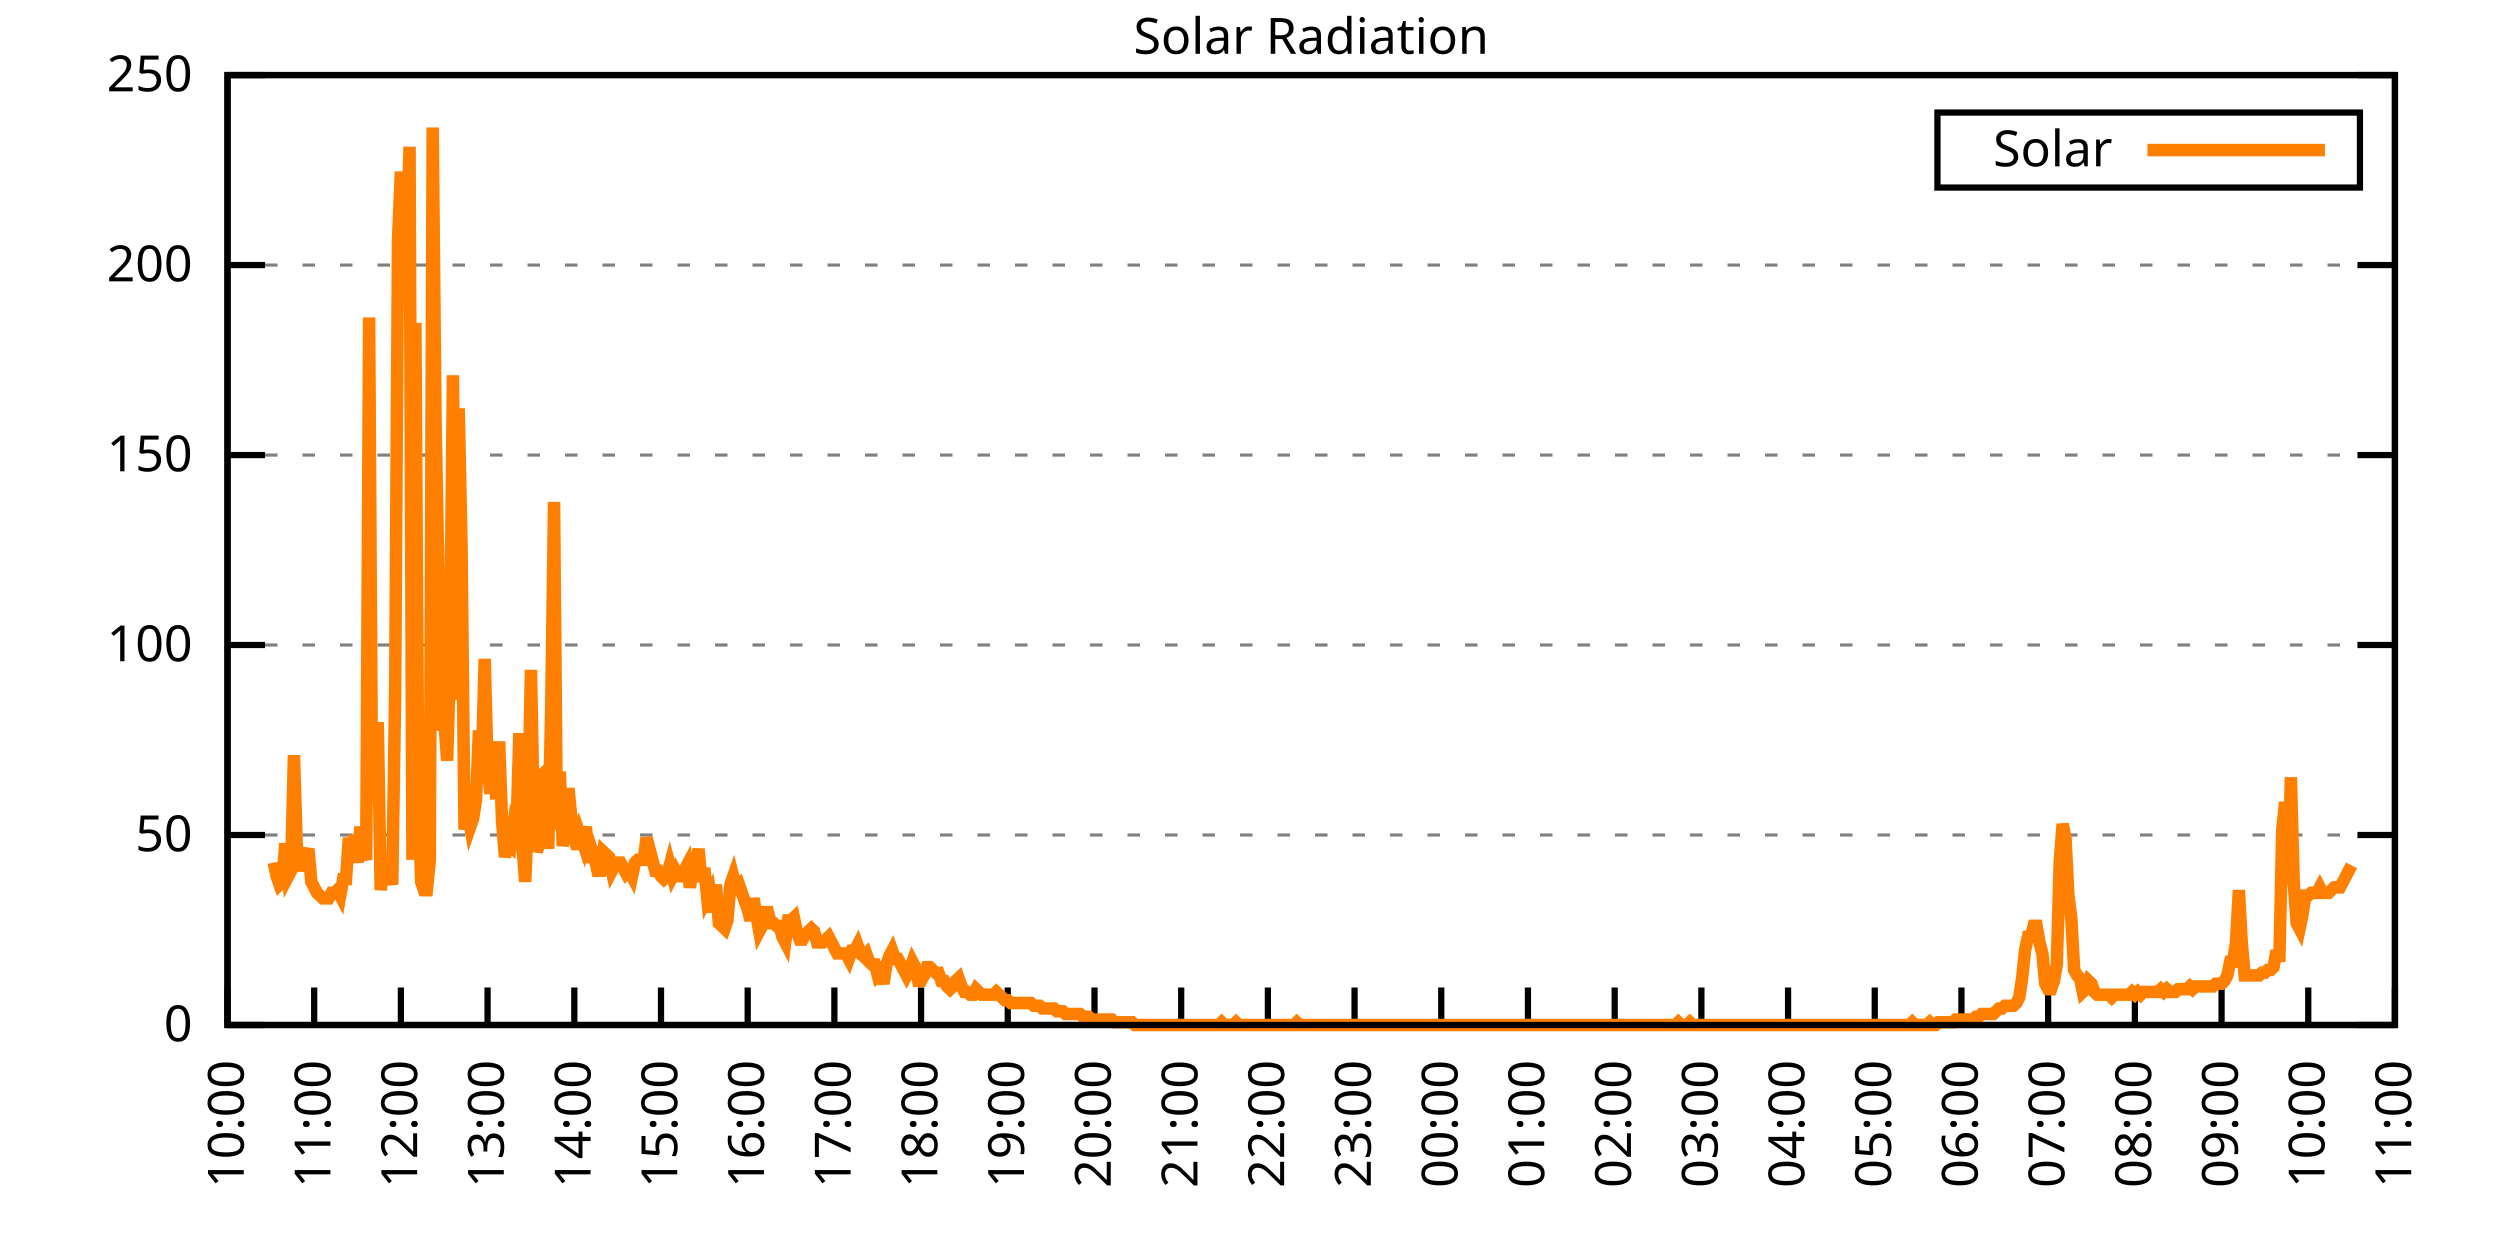
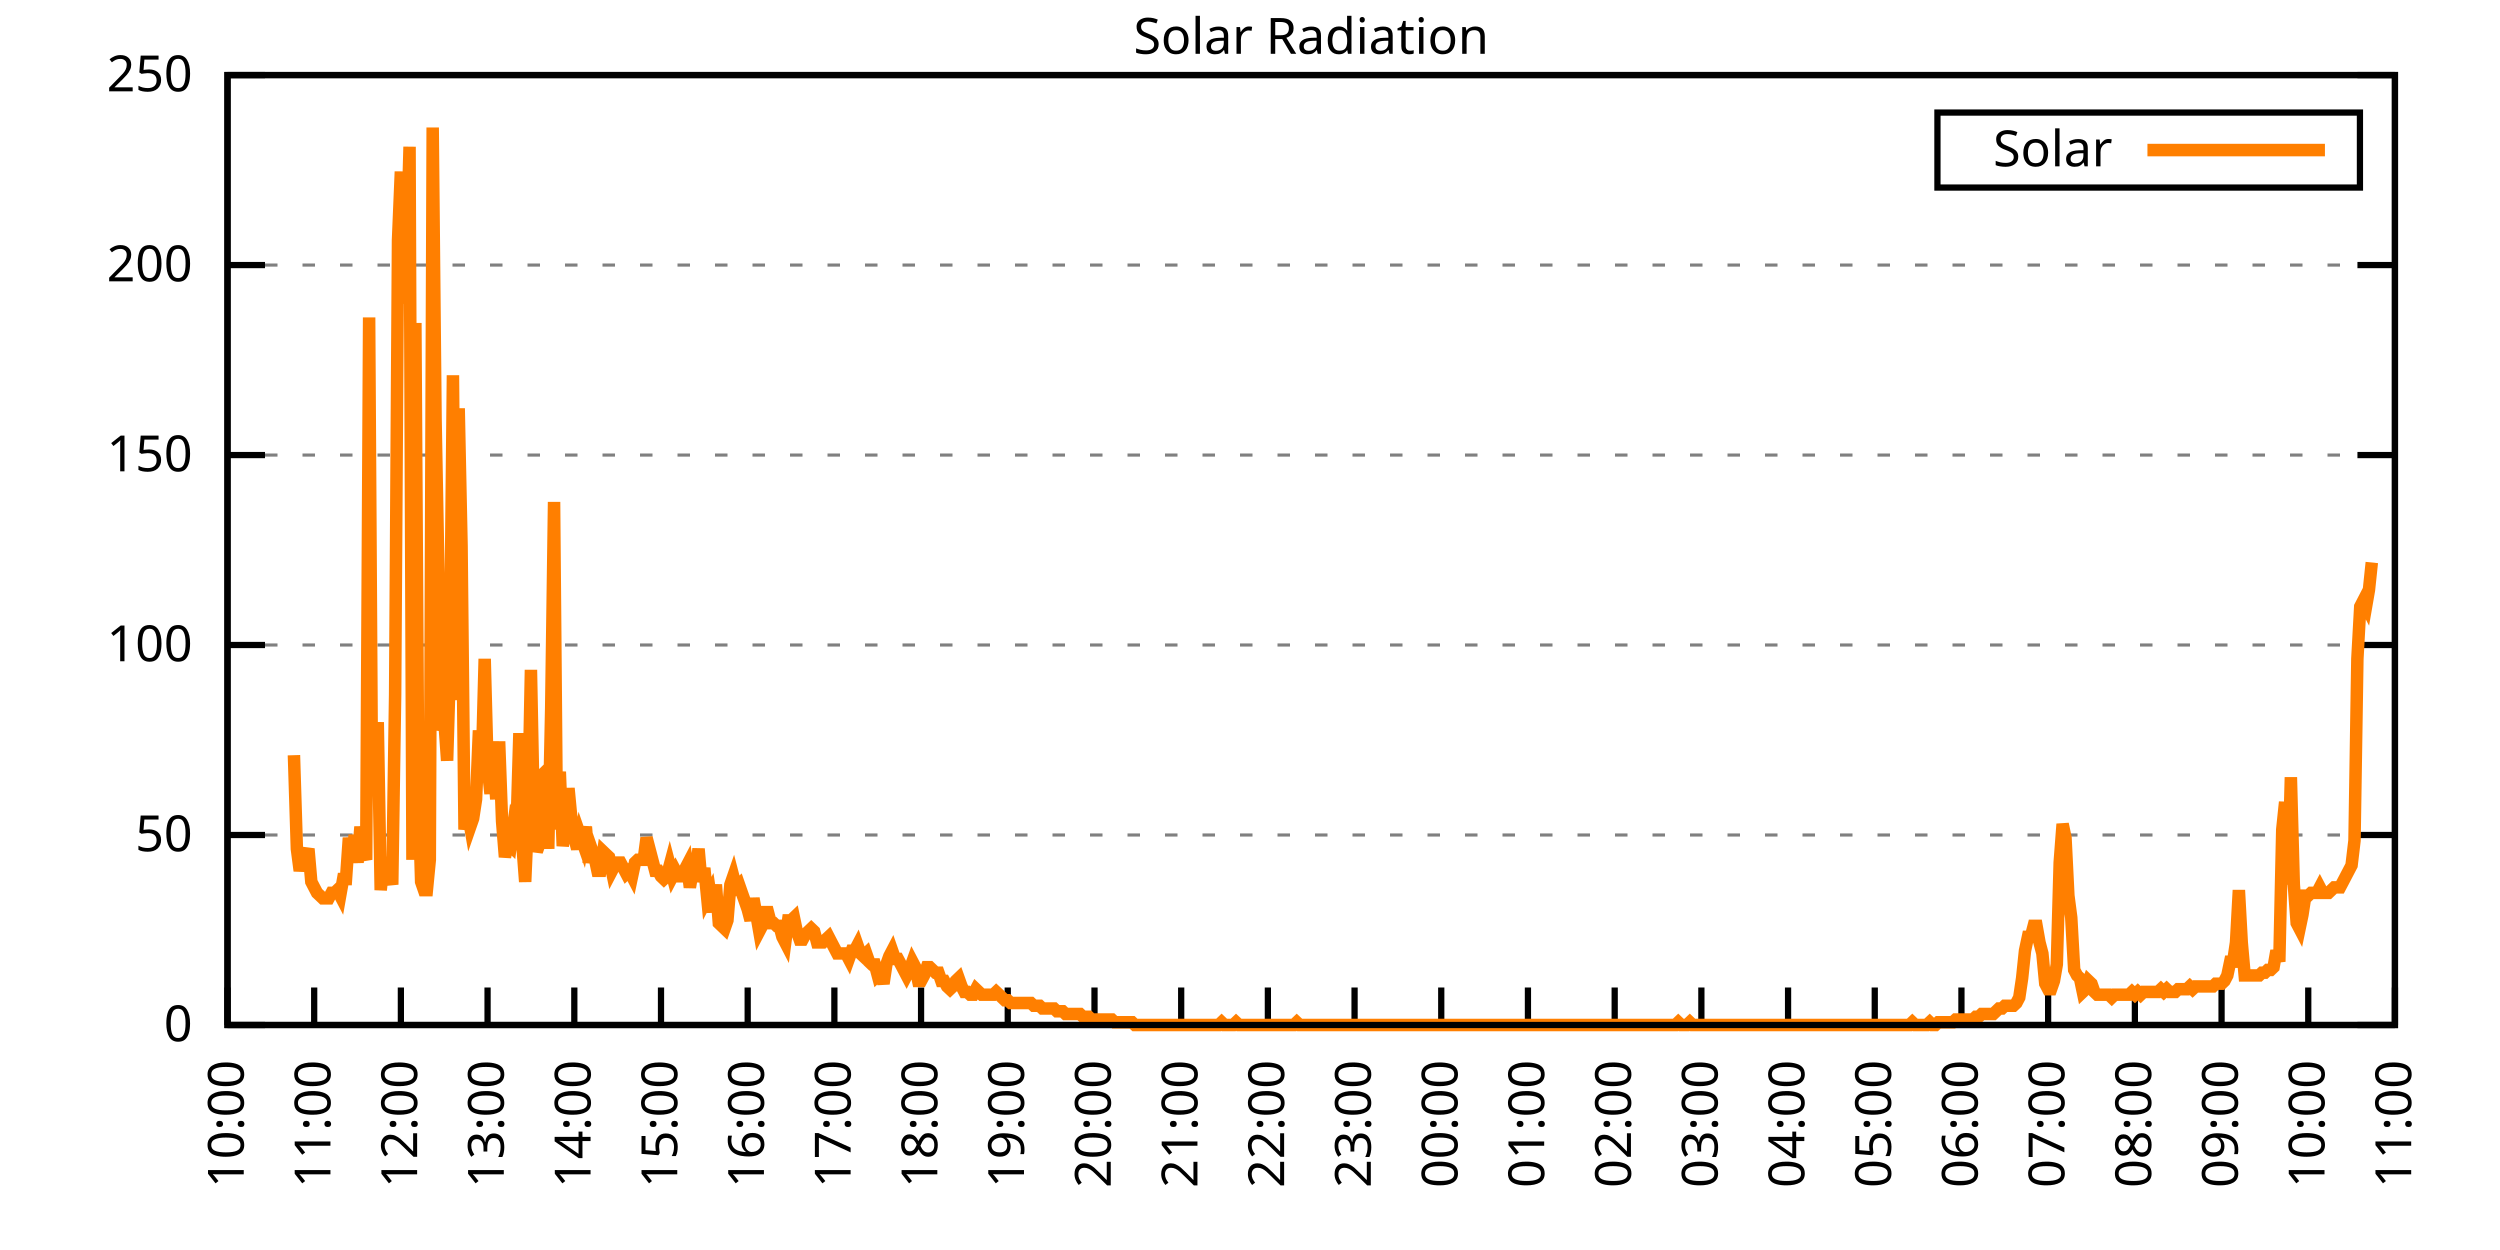
<svg xmlns="http://www.w3.org/2000/svg" xmlns:xlink="http://www.w3.org/1999/xlink" width="400" height="200" viewBox="0 0 400 200">
  <g id="gnuplot_canvas">
    <rect x="0" y="0" width="400" height="200" fill="none" />
    <defs>
      <circle id="gpDot" r="0.5" stroke-width="0.5" stroke="currentColor" />
      <path id="gpPt0" stroke-width="0.333" stroke="currentColor" d="M-1,0 h2 M0,-1 v2" />
      <path id="gpPt1" stroke-width="0.333" stroke="currentColor" d="M-1,-1 L1,1 M1,-1 L-1,1" />
      <path id="gpPt2" stroke-width="0.333" stroke="currentColor" d="M-1,0 L1,0 M0,-1 L0,1 M-1,-1 L1,1 M-1,1 L1,-1" />
      <rect id="gpPt3" stroke-width="0.333" stroke="currentColor" x="-1" y="-1" width="2" height="2" />
      <rect id="gpPt4" stroke-width="0.333" stroke="currentColor" fill="currentColor" x="-1" y="-1" width="2" height="2" />
      <circle id="gpPt5" stroke-width="0.333" stroke="currentColor" cx="0" cy="0" r="1" />
      <use xlink:href="#gpPt5" id="gpPt6" fill="currentColor" stroke="none" />
      <path id="gpPt7" stroke-width="0.333" stroke="currentColor" d="M0,-1.33 L-1.33,0.67 L1.33,0.67 z" />
      <use xlink:href="#gpPt7" id="gpPt8" fill="currentColor" stroke="none" />
      <use xlink:href="#gpPt7" id="gpPt9" stroke="currentColor" transform="rotate(180)" />
      <use xlink:href="#gpPt9" id="gpPt10" fill="currentColor" stroke="none" />
      <use xlink:href="#gpPt3" id="gpPt11" stroke="currentColor" transform="rotate(45)" />
      <use xlink:href="#gpPt11" id="gpPt12" fill="currentColor" stroke="none" />
      <path id="gpPt13" stroke-width="0.333" stroke="currentColor" d="M0,1.330 L1.265,0.411 L0.782,-1.067 L-0.782,-1.076 L-1.265,0.411 z" />
      <use xlink:href="#gpPt13" id="gpPt14" fill="currentColor" stroke="none" />
      <filter id="textbox" filterUnits="objectBoundingBox" x="0" y="0" height="1" width="1">
        <feFlood flood-color="white" flood-opacity="1" result="bgnd" />
        <feComposite in="SourceGraphic" in2="bgnd" operator="atop" />
      </filter>
      <filter id="greybox" filterUnits="objectBoundingBox" x="0" y="0" height="1" width="1">
        <feFlood flood-color="lightgrey" flood-opacity="1" result="grey" />
        <feComposite in="SourceGraphic" in2="grey" operator="atop" />
      </filter>
    </defs>
    <g fill="none" color="white" stroke="currentColor" stroke-width="1.00" stroke-linecap="butt" stroke-linejoin="miter">
</g>
    <g fill="none" color="black" stroke="currentColor" stroke-width="1.00" stroke-linecap="butt" stroke-linejoin="miter">
      <g stroke="none" shape-rendering="crispEdges">
        <polygon fill="rgb(255, 255, 255)" points="36.40,164.00 383.18,164.00 383.18,12.02 36.40,12.02 " />
      </g>
    </g>
    <g fill="none" color="black" stroke="currentColor" stroke-width="1.00" stroke-linecap="butt" stroke-linejoin="miter">
</g>
    <g fill="none" color="black" stroke="black" stroke-width="0.50" stroke-linecap="butt" stroke-linejoin="miter">
</g>
    <g fill="none" color="gray" stroke="currentColor" stroke-width="0.50" stroke-linecap="butt" stroke-linejoin="miter">
      <path stroke="gray" stroke-dasharray="2,4" class="gridline" d="M36.40,164.00 L383.19,164.00  " />
    </g>
    <g fill="none" color="gray" stroke="gray" stroke-width="1.00" stroke-linecap="butt" stroke-linejoin="miter">
</g>
    <g fill="none" color="black" stroke="currentColor" stroke-width="1.00" stroke-linecap="butt" stroke-linejoin="miter">
      <path stroke="black" d="M36.40,164.00 L42.40,164.00 M383.19,164.00 L377.19,164.00  " />
      <g transform="translate(30.80,166.60)" stroke="none" fill="black" font-family="Sans" font-size="8.00" text-anchor="end">
        <text>
          <tspan font-family="Sans"> 0</tspan>
        </text>
      </g>
    </g>
    <g fill="none" color="black" stroke="currentColor" stroke-width="1.00" stroke-linecap="butt" stroke-linejoin="miter">
</g>
    <g fill="none" color="black" stroke="black" stroke-width="0.50" stroke-linecap="butt" stroke-linejoin="miter">
</g>
    <g fill="none" color="gray" stroke="currentColor" stroke-width="0.50" stroke-linecap="butt" stroke-linejoin="miter">
      <path stroke="gray" stroke-dasharray="2,4" class="gridline" d="M36.40,133.60 L383.19,133.60  " />
    </g>
    <g fill="none" color="gray" stroke="gray" stroke-width="1.00" stroke-linecap="butt" stroke-linejoin="miter">
</g>
    <g fill="none" color="black" stroke="currentColor" stroke-width="1.00" stroke-linecap="butt" stroke-linejoin="miter">
      <path stroke="black" d="M36.40,133.60 L42.40,133.60 M383.19,133.60 L377.19,133.60  " />
      <g transform="translate(30.80,136.20)" stroke="none" fill="black" font-family="Sans" font-size="8.00" text-anchor="end">
        <text>
          <tspan font-family="Sans"> 50</tspan>
        </text>
      </g>
    </g>
    <g fill="none" color="black" stroke="currentColor" stroke-width="1.00" stroke-linecap="butt" stroke-linejoin="miter">
</g>
    <g fill="none" color="black" stroke="black" stroke-width="0.50" stroke-linecap="butt" stroke-linejoin="miter">
</g>
    <g fill="none" color="gray" stroke="currentColor" stroke-width="0.50" stroke-linecap="butt" stroke-linejoin="miter">
      <path stroke="gray" stroke-dasharray="2,4" class="gridline" d="M36.40,103.20 L383.19,103.20  " />
    </g>
    <g fill="none" color="gray" stroke="gray" stroke-width="1.00" stroke-linecap="butt" stroke-linejoin="miter">
</g>
    <g fill="none" color="black" stroke="currentColor" stroke-width="1.00" stroke-linecap="butt" stroke-linejoin="miter">
      <path stroke="black" d="M36.40,103.20 L42.40,103.20 M383.19,103.20 L377.19,103.20  " />
      <g transform="translate(30.80,105.80)" stroke="none" fill="black" font-family="Sans" font-size="8.00" text-anchor="end">
        <text>
          <tspan font-family="Sans"> 100</tspan>
        </text>
      </g>
    </g>
    <g fill="none" color="black" stroke="currentColor" stroke-width="1.00" stroke-linecap="butt" stroke-linejoin="miter">
</g>
    <g fill="none" color="black" stroke="black" stroke-width="0.50" stroke-linecap="butt" stroke-linejoin="miter">
</g>
    <g fill="none" color="gray" stroke="currentColor" stroke-width="0.50" stroke-linecap="butt" stroke-linejoin="miter">
      <path stroke="gray" stroke-dasharray="2,4" class="gridline" d="M36.40,72.81 L383.19,72.81  " />
    </g>
    <g fill="none" color="gray" stroke="gray" stroke-width="1.00" stroke-linecap="butt" stroke-linejoin="miter">
</g>
    <g fill="none" color="black" stroke="currentColor" stroke-width="1.00" stroke-linecap="butt" stroke-linejoin="miter">
      <path stroke="black" d="M36.40,72.81 L42.40,72.81 M383.19,72.81 L377.19,72.81  " />
      <g transform="translate(30.80,75.41)" stroke="none" fill="black" font-family="Sans" font-size="8.00" text-anchor="end">
        <text>
          <tspan font-family="Sans"> 150</tspan>
        </text>
      </g>
    </g>
    <g fill="none" color="black" stroke="currentColor" stroke-width="1.00" stroke-linecap="butt" stroke-linejoin="miter">
</g>
    <g fill="none" color="black" stroke="black" stroke-width="0.50" stroke-linecap="butt" stroke-linejoin="miter">
</g>
    <g fill="none" color="gray" stroke="currentColor" stroke-width="0.50" stroke-linecap="butt" stroke-linejoin="miter">
      <path stroke="gray" stroke-dasharray="2,4" class="gridline" d="M36.40,42.41 L383.19,42.41  " />
    </g>
    <g fill="none" color="gray" stroke="gray" stroke-width="1.00" stroke-linecap="butt" stroke-linejoin="miter">
</g>
    <g fill="none" color="black" stroke="currentColor" stroke-width="1.00" stroke-linecap="butt" stroke-linejoin="miter">
      <path stroke="black" d="M36.40,42.41 L42.40,42.41 M383.19,42.41 L377.19,42.41  " />
      <g transform="translate(30.80,45.01)" stroke="none" fill="black" font-family="Sans" font-size="8.00" text-anchor="end">
        <text>
          <tspan font-family="Sans"> 200</tspan>
        </text>
      </g>
    </g>
    <g fill="none" color="black" stroke="currentColor" stroke-width="1.00" stroke-linecap="butt" stroke-linejoin="miter">
</g>
    <g fill="none" color="black" stroke="black" stroke-width="0.50" stroke-linecap="butt" stroke-linejoin="miter">
</g>
    <g fill="none" color="gray" stroke="currentColor" stroke-width="0.50" stroke-linecap="butt" stroke-linejoin="miter">
      <path stroke="gray" stroke-dasharray="2,4" class="gridline" d="M36.40,12.01 L383.19,12.01  " />
    </g>
    <g fill="none" color="gray" stroke="gray" stroke-width="1.00" stroke-linecap="butt" stroke-linejoin="miter">
</g>
    <g fill="none" color="black" stroke="currentColor" stroke-width="1.00" stroke-linecap="butt" stroke-linejoin="miter">
      <path stroke="black" d="M36.40,12.01 L42.40,12.01 M383.19,12.01 L377.19,12.01  " />
      <g transform="translate(30.80,14.61)" stroke="none" fill="black" font-family="Sans" font-size="8.00" text-anchor="end">
        <text>
          <tspan font-family="Sans"> 250</tspan>
        </text>
      </g>
    </g>
    <g fill="none" color="black" stroke="currentColor" stroke-width="1.00" stroke-linecap="butt" stroke-linejoin="miter">
      <path stroke="black" d="M36.40,164.00 L36.40,158.00  " />
      <g transform="translate(39.00,169.60) rotate(270.00)" stroke="none" fill="black" font-family="Sans" font-size="8.00" text-anchor="end">
        <text>
          <tspan font-family="Sans">10:00</tspan>
        </text>
      </g>
    </g>
    <g fill="none" color="black" stroke="currentColor" stroke-width="1.00" stroke-linecap="butt" stroke-linejoin="miter">
      <path stroke="black" d="M50.27,164.00 L50.27,158.00  " />
      <g transform="translate(52.87,169.60) rotate(270.00)" stroke="none" fill="black" font-family="Sans" font-size="8.00" text-anchor="end">
        <text>
          <tspan font-family="Sans">11:00</tspan>
        </text>
      </g>
    </g>
    <g fill="none" color="black" stroke="currentColor" stroke-width="1.00" stroke-linecap="butt" stroke-linejoin="miter">
      <path stroke="black" d="M64.14,164.00 L64.14,158.00  " />
      <g transform="translate(66.74,169.60) rotate(270.00)" stroke="none" fill="black" font-family="Sans" font-size="8.00" text-anchor="end">
        <text>
          <tspan font-family="Sans">12:00</tspan>
        </text>
      </g>
    </g>
    <g fill="none" color="black" stroke="currentColor" stroke-width="1.00" stroke-linecap="butt" stroke-linejoin="miter">
      <path stroke="black" d="M78.01,164.00 L78.01,158.00  " />
      <g transform="translate(80.61,169.60) rotate(270.00)" stroke="none" fill="black" font-family="Sans" font-size="8.00" text-anchor="end">
        <text>
          <tspan font-family="Sans">13:00</tspan>
        </text>
      </g>
    </g>
    <g fill="none" color="black" stroke="currentColor" stroke-width="1.00" stroke-linecap="butt" stroke-linejoin="miter">
      <path stroke="black" d="M91.89,164.00 L91.89,158.00  " />
      <g transform="translate(94.49,169.60) rotate(270.00)" stroke="none" fill="black" font-family="Sans" font-size="8.00" text-anchor="end">
        <text>
          <tspan font-family="Sans">14:00</tspan>
        </text>
      </g>
    </g>
    <g fill="none" color="black" stroke="currentColor" stroke-width="1.00" stroke-linecap="butt" stroke-linejoin="miter">
      <path stroke="black" d="M105.76,164.00 L105.76,158.00  " />
      <g transform="translate(108.36,169.60) rotate(270.00)" stroke="none" fill="black" font-family="Sans" font-size="8.00" text-anchor="end">
        <text>
          <tspan font-family="Sans">15:00</tspan>
        </text>
      </g>
    </g>
    <g fill="none" color="black" stroke="currentColor" stroke-width="1.00" stroke-linecap="butt" stroke-linejoin="miter">
      <path stroke="black" d="M119.63,164.00 L119.63,158.00  " />
      <g transform="translate(122.23,169.60) rotate(270.00)" stroke="none" fill="black" font-family="Sans" font-size="8.00" text-anchor="end">
        <text>
          <tspan font-family="Sans">16:00</tspan>
        </text>
      </g>
    </g>
    <g fill="none" color="black" stroke="currentColor" stroke-width="1.00" stroke-linecap="butt" stroke-linejoin="miter">
      <path stroke="black" d="M133.50,164.00 L133.50,158.00  " />
      <g transform="translate(136.10,169.60) rotate(270.00)" stroke="none" fill="black" font-family="Sans" font-size="8.00" text-anchor="end">
        <text>
          <tspan font-family="Sans">17:00</tspan>
        </text>
      </g>
    </g>
    <g fill="none" color="black" stroke="currentColor" stroke-width="1.00" stroke-linecap="butt" stroke-linejoin="miter">
      <path stroke="black" d="M147.37,164.00 L147.37,158.00  " />
      <g transform="translate(149.97,169.60) rotate(270.00)" stroke="none" fill="black" font-family="Sans" font-size="8.00" text-anchor="end">
        <text>
          <tspan font-family="Sans">18:00</tspan>
        </text>
      </g>
    </g>
    <g fill="none" color="black" stroke="currentColor" stroke-width="1.00" stroke-linecap="butt" stroke-linejoin="miter">
      <path stroke="black" d="M161.24,164.00 L161.24,158.00  " />
      <g transform="translate(163.84,169.60) rotate(270.00)" stroke="none" fill="black" font-family="Sans" font-size="8.00" text-anchor="end">
        <text>
          <tspan font-family="Sans">19:00</tspan>
        </text>
      </g>
    </g>
    <g fill="none" color="black" stroke="currentColor" stroke-width="1.00" stroke-linecap="butt" stroke-linejoin="miter">
      <path stroke="black" d="M175.12,164.00 L175.12,158.00  " />
      <g transform="translate(177.72,169.60) rotate(270.00)" stroke="none" fill="black" font-family="Sans" font-size="8.00" text-anchor="end">
        <text>
          <tspan font-family="Sans">20:00</tspan>
        </text>
      </g>
    </g>
    <g fill="none" color="black" stroke="currentColor" stroke-width="1.00" stroke-linecap="butt" stroke-linejoin="miter">
      <path stroke="black" d="M188.99,164.00 L188.99,158.00  " />
      <g transform="translate(191.59,169.60) rotate(270.00)" stroke="none" fill="black" font-family="Sans" font-size="8.00" text-anchor="end">
        <text>
          <tspan font-family="Sans">21:00</tspan>
        </text>
      </g>
    </g>
    <g fill="none" color="black" stroke="currentColor" stroke-width="1.00" stroke-linecap="butt" stroke-linejoin="miter">
      <path stroke="black" d="M202.86,164.00 L202.86,158.00  " />
      <g transform="translate(205.46,169.60) rotate(270.00)" stroke="none" fill="black" font-family="Sans" font-size="8.00" text-anchor="end">
        <text>
          <tspan font-family="Sans">22:00</tspan>
        </text>
      </g>
    </g>
    <g fill="none" color="black" stroke="currentColor" stroke-width="1.00" stroke-linecap="butt" stroke-linejoin="miter">
      <path stroke="black" d="M216.73,164.00 L216.73,158.00  " />
      <g transform="translate(219.33,169.60) rotate(270.00)" stroke="none" fill="black" font-family="Sans" font-size="8.00" text-anchor="end">
        <text>
          <tspan font-family="Sans">23:00</tspan>
        </text>
      </g>
    </g>
    <g fill="none" color="black" stroke="currentColor" stroke-width="1.00" stroke-linecap="butt" stroke-linejoin="miter">
      <path stroke="black" d="M230.60,164.00 L230.60,158.00  " />
      <g transform="translate(233.20,169.60) rotate(270.00)" stroke="none" fill="black" font-family="Sans" font-size="8.00" text-anchor="end">
        <text>
          <tspan font-family="Sans">00:00</tspan>
        </text>
      </g>
    </g>
    <g fill="none" color="black" stroke="currentColor" stroke-width="1.00" stroke-linecap="butt" stroke-linejoin="miter">
      <path stroke="black" d="M244.47,164.00 L244.47,158.00  " />
      <g transform="translate(247.07,169.60) rotate(270.00)" stroke="none" fill="black" font-family="Sans" font-size="8.00" text-anchor="end">
        <text>
          <tspan font-family="Sans">01:00</tspan>
        </text>
      </g>
    </g>
    <g fill="none" color="black" stroke="currentColor" stroke-width="1.00" stroke-linecap="butt" stroke-linejoin="miter">
      <path stroke="black" d="M258.35,164.00 L258.35,158.00  " />
      <g transform="translate(260.95,169.60) rotate(270.00)" stroke="none" fill="black" font-family="Sans" font-size="8.00" text-anchor="end">
        <text>
          <tspan font-family="Sans">02:00</tspan>
        </text>
      </g>
    </g>
    <g fill="none" color="black" stroke="currentColor" stroke-width="1.00" stroke-linecap="butt" stroke-linejoin="miter">
      <path stroke="black" d="M272.22,164.00 L272.22,158.00  " />
      <g transform="translate(274.82,169.60) rotate(270.00)" stroke="none" fill="black" font-family="Sans" font-size="8.00" text-anchor="end">
        <text>
          <tspan font-family="Sans">03:00</tspan>
        </text>
      </g>
    </g>
    <g fill="none" color="black" stroke="currentColor" stroke-width="1.00" stroke-linecap="butt" stroke-linejoin="miter">
      <path stroke="black" d="M286.09,164.00 L286.09,158.00  " />
      <g transform="translate(288.69,169.60) rotate(270.00)" stroke="none" fill="black" font-family="Sans" font-size="8.00" text-anchor="end">
        <text>
          <tspan font-family="Sans">04:00</tspan>
        </text>
      </g>
    </g>
    <g fill="none" color="black" stroke="currentColor" stroke-width="1.00" stroke-linecap="butt" stroke-linejoin="miter">
      <path stroke="black" d="M299.96,164.00 L299.96,158.00  " />
      <g transform="translate(302.56,169.60) rotate(270.00)" stroke="none" fill="black" font-family="Sans" font-size="8.00" text-anchor="end">
        <text>
          <tspan font-family="Sans">05:00</tspan>
        </text>
      </g>
    </g>
    <g fill="none" color="black" stroke="currentColor" stroke-width="1.00" stroke-linecap="butt" stroke-linejoin="miter">
      <path stroke="black" d="M313.83,164.00 L313.83,158.00  " />
      <g transform="translate(316.43,169.60) rotate(270.00)" stroke="none" fill="black" font-family="Sans" font-size="8.00" text-anchor="end">
        <text>
          <tspan font-family="Sans">06:00</tspan>
        </text>
      </g>
    </g>
    <g fill="none" color="black" stroke="currentColor" stroke-width="1.00" stroke-linecap="butt" stroke-linejoin="miter">
      <path stroke="black" d="M327.70,164.00 L327.70,158.00  " />
      <g transform="translate(330.30,169.60) rotate(270.00)" stroke="none" fill="black" font-family="Sans" font-size="8.00" text-anchor="end">
        <text>
          <tspan font-family="Sans">07:00</tspan>
        </text>
      </g>
    </g>
    <g fill="none" color="black" stroke="currentColor" stroke-width="1.00" stroke-linecap="butt" stroke-linejoin="miter">
      <path stroke="black" d="M341.58,164.00 L341.58,158.00  " />
      <g transform="translate(344.18,169.60) rotate(270.00)" stroke="none" fill="black" font-family="Sans" font-size="8.00" text-anchor="end">
        <text>
          <tspan font-family="Sans">08:00</tspan>
        </text>
      </g>
    </g>
    <g fill="none" color="black" stroke="currentColor" stroke-width="1.00" stroke-linecap="butt" stroke-linejoin="miter">
      <path stroke="black" d="M355.45,164.00 L355.45,158.00  " />
      <g transform="translate(358.05,169.60) rotate(270.00)" stroke="none" fill="black" font-family="Sans" font-size="8.00" text-anchor="end">
        <text>
          <tspan font-family="Sans">09:00</tspan>
        </text>
      </g>
    </g>
    <g fill="none" color="black" stroke="currentColor" stroke-width="1.00" stroke-linecap="butt" stroke-linejoin="miter">
      <path stroke="black" d="M369.32,164.00 L369.32,158.00  " />
      <g transform="translate(371.92,169.60) rotate(270.00)" stroke="none" fill="black" font-family="Sans" font-size="8.00" text-anchor="end">
        <text>
          <tspan font-family="Sans">10:00</tspan>
        </text>
      </g>
    </g>
    <g fill="none" color="black" stroke="currentColor" stroke-width="1.00" stroke-linecap="butt" stroke-linejoin="miter">
      <path stroke="black" d="M383.19,164.00 L383.19,158.00  " />
      <g transform="translate(385.79,169.60) rotate(270.00)" stroke="none" fill="black" font-family="Sans" font-size="8.00" text-anchor="end">
        <text>
          <tspan font-family="Sans">11:00</tspan>
        </text>
      </g>
    </g>
    <g fill="none" color="black" stroke="currentColor" stroke-width="1.00" stroke-linecap="butt" stroke-linejoin="miter">
</g>
    <g fill="none" color="black" stroke="currentColor" stroke-width="1.00" stroke-linecap="butt" stroke-linejoin="miter">
      <path stroke="black" d="M36.40,12.01 L36.40,164.00 L383.19,164.00 L383.19,12.01 L36.40,12.01 Z  " />
    </g>
    <g fill="none" color="black" stroke="currentColor" stroke-width="1.00" stroke-linecap="butt" stroke-linejoin="miter">
</g>
    <g fill="none" color="black" stroke="currentColor" stroke-width="1.00" stroke-linecap="butt" stroke-linejoin="miter">
      <path stroke="black" d="M309.99,30.01 L309.99,18.01 L377.59,18.01 L377.59,30.01 L309.99,30.01 Z  " />
    </g>
    <g id="Solar_Radiation_plot_1">
      <g fill="none" color="white" stroke="black" stroke-width="2.00" stroke-linecap="butt" stroke-linejoin="miter">
</g>
      <g fill="none" color="black" stroke="currentColor" stroke-width="2.00" stroke-linecap="butt" stroke-linejoin="miter">
        <g transform="translate(337.99,26.61)" stroke="none" fill="black" font-family="Sans" font-size="8.00" text-anchor="end">
          <text>
            <tspan font-family="Sans">Solar</tspan>
          </text>
        </g>
      </g>
      <g fill="none" color="black" stroke="currentColor" stroke-width="2.00" stroke-linecap="butt" stroke-linejoin="miter">
-         <path stroke="rgb(255, 127,   0)" d="M343.59,24.01 L371.99,24.01 M43.80,138.01 L44.26,140.21 L44.72,141.54 L45.19,141.09 L45.65,134.93 L46.11,140.21   L46.57,139.33 L47.03,120.83 L47.50,135.81 L47.96,139.33 L48.42,137.13 L48.88,137.13 L49.35,135.81 L49.81,141.09   L50.27,141.98 L50.73,142.86 L51.20,143.30 L51.66,143.74 L52.12,143.74 L52.58,143.74 L53.05,142.86 L53.51,142.86   L53.97,142.42 L54.43,143.30 L54.90,140.65 L55.36,140.65 L55.82,134.05 L56.28,138.01 L56.75,133.61 L57.21,138.01   L57.67,132.28 L58.13,136.25 L58.59,137.57 L59.06,50.79 L59.52,125.68 L59.98,124.36 L60.44,115.55 L60.91,142.42   L61.37,138.01 L61.83,138.45 L62.29,139.33 L62.76,141.54 L63.22,111.14 L63.68,38.46 L64.14,27.45 L64.61,48.59   L65.07,39.78 L65.53,23.48 L65.99,137.57 L66.46,51.68 L66.92,125.68 L67.38,141.09 L67.84,142.42 L68.30,142.42   L68.77,137.57 L69.23,20.40 L69.69,67.09 L70.15,91.76 L70.62,116.87 L71.08,115.11 L71.54,121.71 L72.00,106.30   L72.47,60.04 L72.93,112.02 L73.39,65.33 L73.85,87.35 L74.32,132.73 L74.78,129.64 L75.24,132.28 L75.70,130.96   L76.17,127.88 L76.63,116.87 L77.09,122.59 L77.55,105.41 L78.01,122.59 L78.48,127.00 L78.94,120.83 L79.40,127.88   L79.86,118.63 L80.33,131.40 L80.79,137.13 L81.25,134.93 L81.71,135.37 L82.18,131.84 L82.64,132.73 L83.10,117.31   L83.56,134.93 L84.03,141.09 L84.49,130.52 L84.95,107.18 L85.41,130.52 L85.88,136.25 L86.34,134.93 L86.80,123.92   L87.26,123.47 L87.72,135.81 L88.19,113.34 L88.65,80.31 L89.11,132.73 L89.57,123.47 L90.04,135.37 L90.50,132.28   L90.96,126.12 L91.42,130.96 L91.89,134.05 L92.35,135.81 L92.81,133.61 L93.27,134.93 L93.74,132.28 L94.20,138.01   L94.66,135.81 L95.12,137.13 L95.59,139.33 L96.05,139.33 L96.51,136.25 L96.97,136.69 L97.44,137.13 L97.90,139.33   L98.36,138.45 L98.82,138.01 L99.28,138.01 L99.75,138.89 L100.21,139.77 L100.67,139.33 L101.13,140.21 L101.60,138.01   L102.06,137.57 L102.52,137.57 L102.98,137.57 L103.45,134.05 L103.91,135.81 L104.37,137.57 L104.83,139.33 L105.30,139.33   L105.76,140.21 L106.22,140.65 L106.68,140.21 L107.15,138.45 L107.61,140.21 L108.07,139.33 L108.53,140.21 L108.99,140.21   L109.46,139.33 L109.92,138.45 L110.38,141.98 L110.84,139.33 L111.31,139.33 L111.77,135.81 L112.23,141.09 L112.69,138.89   L113.16,143.74 L113.62,142.86 L114.08,145.94 L114.54,141.54 L115.01,147.70 L115.47,148.14 L115.93,148.58 L116.39,147.26   L116.86,141.54 L117.32,140.21 L117.78,141.98 L118.24,141.54 L118.70,142.86 L119.17,144.18 L119.63,145.50 L120.09,147.26   L120.55,143.74 L121.02,146.38 L121.48,149.02 L121.94,148.14 L122.40,145.94 L122.87,145.94 L123.33,147.70 L123.79,147.70   L124.25,148.14 L124.72,148.14 L125.18,149.90 L125.64,150.79 L126.10,147.26 L126.57,147.26 L127.03,146.82 L127.49,149.02   L127.95,150.34 L128.41,150.34 L128.88,149.46 L129.34,149.02 L129.80,148.58 L130.26,149.02 L130.73,150.79 L131.19,150.79   L131.65,150.79 L132.11,150.34 L132.58,149.90 L133.04,150.79 L133.50,151.67 L133.96,152.55 L134.43,152.55 L134.89,152.55   L135.35,152.55 L135.81,153.43 L136.28,152.11 L136.74,152.11 L137.20,151.23 L137.66,152.55 L138.13,152.99 L138.59,152.55   L139.05,153.87 L139.51,154.31 L139.97,154.31 L140.44,156.07 L140.90,155.63 L141.36,157.39 L141.82,154.31 L142.29,152.99   L142.75,152.11 L143.21,153.43 L143.67,153.43 L144.14,154.31 L144.60,155.19 L145.06,156.07 L145.52,155.19 L145.99,153.87   L146.45,154.75 L146.91,156.95 L147.37,156.95 L147.84,156.07 L148.30,154.75 L148.76,154.75 L149.22,155.19 L149.68,155.63   L150.15,155.63 L150.61,156.95 L151.07,156.95 L151.53,157.83 L152.00,158.27 L152.46,157.83 L152.92,156.95 L153.38,156.51   L153.85,157.83 L154.31,158.71 L154.77,158.71 L155.23,159.15 L155.70,159.15 L156.16,158.27 L156.62,158.71 L157.08,159.15   L157.55,159.15 L158.01,159.15 L158.47,159.15 L158.93,159.15 L159.39,158.71 L159.86,159.15 L160.32,159.60 L160.78,160.04   L161.24,160.04 L161.71,160.48 L162.17,160.48 L162.63,160.48 L163.09,160.48 L163.56,160.48 L164.02,160.48 L164.48,160.48   L164.94,160.48 L165.41,160.92 L165.87,160.92 L166.33,160.92 L166.79,161.36 L167.26,161.36 L167.72,161.36 L168.18,161.36   L168.64,161.36 L169.10,161.80 L169.57,161.80 L170.03,161.80 L170.49,162.24 L170.95,162.24 L171.42,162.24 L171.88,162.24   L172.34,162.24 L172.80,162.24 L173.27,162.68 L173.73,162.68 L174.19,162.68 L174.65,163.12 L175.12,163.12 L175.58,163.12   L176.04,163.12 L176.50,163.12 L176.97,163.12 L177.43,163.12 L177.89,163.12 L178.35,163.56 L178.82,163.56 L179.28,163.56   L179.74,163.56 L180.20,163.56 L180.66,163.56 L181.13,163.56 L181.59,164.00 L182.05,164.00 L182.51,164.00 L182.98,164.00   L183.44,164.00 L183.90,164.00 L184.36,164.00 L184.83,164.00 L185.29,164.00 L185.75,164.00 L186.21,164.00 L186.68,164.00   L187.14,164.00 L187.60,164.00 L188.06,164.00 L188.53,164.00 L188.99,164.00 L189.45,164.00 L189.91,164.00 L190.37,164.00   L190.84,164.00 L191.30,164.00 L191.76,164.00 L192.22,164.00 L192.69,164.00 L193.15,164.00 L193.61,164.00 L194.07,164.00   L194.54,164.00 L195.00,164.00 L195.46,163.56 L195.92,164.00 L196.39,164.00 L196.85,164.00 L197.31,164.00 L197.77,163.56   L198.24,164.00 L198.70,164.00 L199.16,164.00 L199.62,164.00 L200.08,164.00 L200.55,164.00 L201.01,164.00 L201.47,164.00   L201.93,164.00 L202.40,164.00 L202.86,164.00 L203.32,164.00 L203.78,164.00 L204.25,164.00 L204.71,164.00 L205.17,164.00   L205.63,164.00 L206.10,164.00 L206.56,164.00 L207.02,164.00 L207.48,163.56 L207.95,164.00 L208.41,164.00 L208.87,164.00   L209.33,164.00 L209.80,164.00 L210.26,164.00 L210.72,164.00 L211.18,164.00 L211.64,164.00 L212.11,164.00 L212.57,164.00   L213.03,164.00 L213.49,164.00 L213.96,164.00 L214.42,164.00 L214.88,164.00 L215.34,164.00 L215.81,164.00 L216.27,164.00   L216.73,164.00 L217.19,164.00 L217.66,164.00 L218.12,164.00 L218.58,164.00 L219.04,164.00 L219.51,164.00 L219.97,164.00   L220.43,164.00 L220.89,164.00 L221.35,164.00 L221.82,164.00 L222.28,164.00 L222.74,164.00 L223.20,164.00 L223.67,164.00   L224.13,164.00 L224.59,164.00 L225.05,164.00 L225.52,164.00 L225.98,164.00 L226.44,164.00 L226.90,164.00 L227.37,164.00   L227.83,164.00 L228.29,164.00 L228.75,164.00 L229.22,164.00 L229.68,164.00 L230.14,164.00 L230.60,164.00 L231.06,164.00   L231.53,164.00 L231.99,164.00 L232.45,164.00 L232.91,164.00 L233.38,164.00 L233.84,164.00 L234.30,164.00 L234.76,164.00   L235.23,164.00 L235.69,164.00 L236.15,164.00 L236.61,164.00 L237.08,164.00 L237.54,164.00 L238.00,164.00 L238.46,164.00   L238.93,164.00 L239.39,164.00 L239.85,164.00 L240.31,164.00 L240.77,164.00 L241.24,164.00 L241.70,164.00 L242.16,164.00   L242.62,164.00 L243.09,164.00 L243.55,164.00 L244.01,164.00 L244.47,164.00 L244.94,164.00 L245.40,164.00 L245.86,164.00   L246.32,164.00 L246.79,164.00 L247.25,164.00 L247.71,164.00 L248.17,164.00 L248.64,164.00 L249.10,164.00 L249.56,164.00   L250.02,164.00 L250.49,164.00 L250.95,164.00 L251.41,164.00 L251.87,164.00 L252.33,164.00 L252.80,164.00 L253.26,164.00   L253.72,164.00 L254.18,164.00 L254.65,164.00 L255.11,164.00 L255.57,164.00 L256.03,164.00 L256.50,164.00 L256.96,164.00   L257.42,164.00 L257.88,164.00 L258.35,164.00 L258.81,164.00 L259.27,164.00 L259.73,164.00 L260.20,164.00 L260.66,164.00   L261.12,164.00 L261.58,164.00 L262.04,164.00 L262.51,164.00 L262.97,164.00 L263.43,164.00 L263.89,164.00 L264.36,164.00   L264.82,164.00 L265.28,164.00 L265.74,164.00 L266.21,164.00 L266.67,164.00 L267.13,164.00 L267.59,164.00 L268.06,164.00   L268.52,163.56 L268.98,164.00 L269.44,164.00 L269.91,164.00 L270.37,163.56 L270.83,164.00 L271.29,164.00 L271.75,164.00   L272.22,164.00 L272.68,164.00 L273.14,164.00 L273.60,164.00 L274.07,164.00 L274.53,164.00 L274.99,164.00 L275.45,164.00   L275.92,164.00 L276.38,164.00 L276.84,164.00 L277.30,164.00 L277.77,164.00 L278.23,164.00 L278.69,164.00 L279.15,164.00   L279.62,164.00 L280.08,164.00 L280.54,164.00 L281.00,164.00 L281.46,164.00 L281.93,164.00 L282.39,164.00 L282.85,164.00   L283.31,164.00 L283.78,164.00 L284.24,164.00 L284.70,164.00 L285.16,164.00 L285.63,164.00 L286.09,164.00 L286.55,164.00   L287.01,164.00 L287.48,164.00 L287.94,164.00 L288.40,164.00 L288.86,164.00 L289.33,164.00 L289.79,164.00 L290.25,164.00   L290.71,164.00 L291.18,164.00 L291.64,164.00 L292.10,164.00 L292.56,164.00 L293.02,164.00 L293.49,164.00 L293.95,164.00   L294.41,164.00 L294.87,164.00 L295.34,164.00 L295.80,164.00 L296.26,164.00 L296.72,164.00 L297.19,164.00 L297.65,164.00   L298.11,164.00 L298.57,164.00 L299.04,164.00 L299.50,164.00 L299.96,164.00 L300.42,164.00 L300.89,164.00 L301.35,164.00   L301.81,164.00 L302.27,164.00 L302.73,164.00 L303.20,164.00 L303.66,164.00 L304.12,164.00 L304.58,164.00 L305.05,164.00   L305.51,164.00 L305.97,163.56 L306.43,164.00 L306.90,164.00 L307.36,164.00 L307.82,164.00 L308.28,164.00 L308.75,163.56   L309.21,164.00 L309.67,164.00 L310.13,163.56 L310.60,163.56 L311.06,163.56 L311.52,163.56 L311.98,163.56 L312.44,163.56   L312.91,163.12 L313.37,163.12 L313.83,163.12 L314.29,163.12 L314.76,163.12 L315.22,163.12 L315.68,163.12 L316.14,162.68   L316.61,162.68 L317.07,162.24 L317.53,162.24 L317.99,162.24 L318.46,162.24 L318.92,162.24 L319.38,161.80 L319.84,161.36   L320.31,161.36 L320.77,160.92 L321.23,160.92 L321.69,160.92 L322.15,160.92 L322.62,160.48 L323.08,159.60 L323.54,156.51   L324.00,152.11 L324.47,149.90 L324.93,149.90 L325.39,148.14 L325.85,148.14 L326.32,150.79 L326.78,152.55 L327.24,157.39   L327.70,158.27 L328.17,158.27 L328.63,156.95 L329.09,154.31 L329.55,138.01 L330.02,131.84 L330.48,134.05 L330.94,143.30   L331.40,146.82 L331.87,155.19 L332.33,156.07 L332.79,156.51 L333.25,158.71 L333.71,158.27 L334.18,156.95 L334.64,157.39   L335.10,158.71 L335.56,159.15 L336.03,159.15 L336.49,159.15 L336.95,159.15 L337.41,159.15 L337.88,159.60 L338.34,159.15   L338.80,159.15 L339.26,159.15 L339.73,159.15 L340.19,159.15 L340.65,159.15 L341.11,158.71 L341.58,159.15 L342.04,158.71   L342.50,159.15 L342.96,158.71 L343.42,158.71 L343.89,158.71 L344.35,158.71 L344.81,158.71 L345.27,158.71 L345.74,158.27   L346.20,158.71 L346.66,158.27 L347.12,158.71 L347.59,158.71 L348.05,158.71 L348.51,158.27 L348.97,158.27 L349.44,158.27   L349.90,158.27 L350.36,157.83 L350.82,158.27 L351.29,157.83 L351.75,157.83 L352.21,157.83 L352.67,157.83 L353.13,157.83   L353.60,157.83 L354.06,157.83 L354.52,157.39 L354.98,157.39 L355.45,157.39 L355.91,156.95 L356.37,156.07 L356.83,153.87   L357.30,153.87 L357.76,150.79 L358.22,142.42 L358.68,150.79 L359.15,156.07 L359.61,156.07 L360.07,156.07 L360.53,156.07   L361.00,156.07 L361.46,156.07 L361.92,155.63 L362.38,155.63 L362.84,155.19 L363.31,155.19 L363.77,154.75 L364.23,152.11   L364.69,153.87 L365.16,132.73 L365.62,128.32 L366.08,141.54 L366.54,124.36 L367.01,141.54 L367.47,147.70 L367.93,148.58   L368.39,146.38 L368.86,143.30 L369.32,143.30 L369.78,142.86 L370.24,142.86 L370.71,142.86 L371.17,141.98 L371.63,142.86   L372.09,142.86 L372.56,142.86 L373.02,142.42 L373.48,141.98 L373.94,141.98 L374.40,141.98 L374.87,141.09 L375.33,140.21   L375.79,139.33 L376.25,138.45  " />
+         <path stroke="rgb(255, 127,   0)" d="M343.59,24.01 L371.99,24.01 M47.03,120.83 L47.50,135.81 L47.96,139.33 L48.42,137.13 L48.88,137.13 L49.35,135.81   L49.81,141.09 L50.27,141.98 L50.73,142.86 L51.20,143.30 L51.66,143.74 L52.12,143.74 L52.58,143.74 L53.05,142.86   L53.51,142.86 L53.97,142.42 L54.43,143.30 L54.90,140.65 L55.36,140.65 L55.82,134.05 L56.28,138.01 L56.75,133.61   L57.21,138.01 L57.67,132.28 L58.13,136.25 L58.59,137.57 L59.06,50.79 L59.52,125.68 L59.98,124.36 L60.44,115.55   L60.91,142.42 L61.37,138.01 L61.83,138.45 L62.29,139.33 L62.76,141.54 L63.22,111.14 L63.68,38.46 L64.14,27.45   L64.61,48.59 L65.07,39.78 L65.53,23.48 L65.99,137.57 L66.46,51.68 L66.92,125.68 L67.38,141.09 L67.84,142.42   L68.30,142.42 L68.77,137.57 L69.23,20.40 L69.69,67.09 L70.15,91.76 L70.62,116.87 L71.08,115.11 L71.54,121.71   L72.00,106.30 L72.47,60.04 L72.93,112.02 L73.39,65.33 L73.85,87.35 L74.32,132.73 L74.78,129.64 L75.24,132.28   L75.70,130.96 L76.17,127.88 L76.63,116.87 L77.09,122.59 L77.55,105.41 L78.01,122.59 L78.48,127.00 L78.94,120.83   L79.40,127.88 L79.86,118.63 L80.33,131.40 L80.79,137.13 L81.25,134.93 L81.71,135.37 L82.18,131.84 L82.64,132.73   L83.10,117.31 L83.56,134.93 L84.03,141.09 L84.49,130.52 L84.95,107.18 L85.41,130.52 L85.88,136.25 L86.34,134.93   L86.80,123.92 L87.26,123.47 L87.72,135.81 L88.19,113.34 L88.65,80.31 L89.11,132.73 L89.57,123.47 L90.04,135.37   L90.50,132.28 L90.96,126.12 L91.42,130.96 L91.89,134.05 L92.35,135.81 L92.81,133.61 L93.27,134.93 L93.74,132.28   L94.20,138.01 L94.66,135.81 L95.12,137.13 L95.59,139.33 L96.05,139.33 L96.51,136.25 L96.97,136.69 L97.44,137.13   L97.90,139.33 L98.36,138.45 L98.82,138.01 L99.28,138.01 L99.75,138.89 L100.21,139.77 L100.67,139.33 L101.13,140.21   L101.60,138.01 L102.06,137.57 L102.52,137.57 L102.98,137.57 L103.45,134.05 L103.91,135.81 L104.37,137.57 L104.83,139.33   L105.30,139.33 L105.76,140.21 L106.22,140.65 L106.68,140.21 L107.15,138.45 L107.61,140.21 L108.07,139.33 L108.53,140.21   L108.99,140.21 L109.46,139.33 L109.92,138.45 L110.38,141.98 L110.84,139.33 L111.31,139.33 L111.77,135.81 L112.23,141.09   L112.69,138.89 L113.16,143.74 L113.62,142.86 L114.08,145.94 L114.54,141.54 L115.01,147.70 L115.47,148.14 L115.93,148.58   L116.39,147.26 L116.86,141.54 L117.32,140.21 L117.78,141.98 L118.24,141.54 L118.70,142.86 L119.17,144.18 L119.63,145.50   L120.09,147.26 L120.55,143.74 L121.02,146.38 L121.48,149.02 L121.94,148.14 L122.40,145.94 L122.87,145.94 L123.33,147.70   L123.79,147.70 L124.25,148.14 L124.72,148.14 L125.18,149.90 L125.64,150.79 L126.10,147.26 L126.57,147.26 L127.03,146.82   L127.49,149.02 L127.95,150.34 L128.41,150.34 L128.88,149.46 L129.34,149.02 L129.80,148.58 L130.26,149.02 L130.73,150.79   L131.19,150.79 L131.65,150.79 L132.11,150.34 L132.58,149.90 L133.04,150.79 L133.50,151.67 L133.96,152.55 L134.43,152.55   L134.89,152.55 L135.35,152.55 L135.81,153.43 L136.28,152.11 L136.74,152.11 L137.20,151.23 L137.66,152.55 L138.13,152.99   L138.59,152.55 L139.05,153.87 L139.51,154.31 L139.97,154.31 L140.44,156.07 L140.90,155.63 L141.36,157.39 L141.82,154.31   L142.29,152.99 L142.75,152.11 L143.21,153.43 L143.67,153.43 L144.14,154.31 L144.60,155.19 L145.06,156.07 L145.52,155.19   L145.99,153.87 L146.45,154.75 L146.91,156.95 L147.37,156.95 L147.84,156.07 L148.30,154.75 L148.76,154.75 L149.22,155.19   L149.68,155.63 L150.15,155.63 L150.61,156.95 L151.07,156.95 L151.53,157.83 L152.00,158.27 L152.46,157.83 L152.92,156.95   L153.38,156.51 L153.85,157.83 L154.31,158.71 L154.77,158.71 L155.23,159.15 L155.70,159.15 L156.16,158.27 L156.62,158.71   L157.08,159.15 L157.55,159.15 L158.01,159.15 L158.47,159.15 L158.93,159.15 L159.39,158.71 L159.86,159.15 L160.32,159.60   L160.78,160.04 L161.24,160.04 L161.71,160.48 L162.17,160.48 L162.63,160.48 L163.09,160.48 L163.56,160.48 L164.02,160.48   L164.48,160.48 L164.94,160.48 L165.41,160.92 L165.87,160.92 L166.33,160.92 L166.79,161.36 L167.26,161.36 L167.72,161.36   L168.18,161.36 L168.64,161.36 L169.10,161.80 L169.57,161.80 L170.03,161.80 L170.49,162.24 L170.95,162.24 L171.42,162.24   L171.88,162.24 L172.34,162.24 L172.80,162.24 L173.27,162.68 L173.73,162.68 L174.19,162.68 L174.65,163.12 L175.12,163.12   L175.58,163.12 L176.04,163.12 L176.50,163.12 L176.97,163.12 L177.43,163.12 L177.89,163.12 L178.35,163.56 L178.82,163.56   L179.28,163.56 L179.74,163.56 L180.20,163.56 L180.66,163.56 L181.13,163.56 L181.59,164.00 L182.05,164.00 L182.51,164.00   L182.98,164.00 L183.44,164.00 L183.90,164.00 L184.36,164.00 L184.83,164.00 L185.29,164.00 L185.75,164.00 L186.21,164.00   L186.68,164.00 L187.14,164.00 L187.60,164.00 L188.06,164.00 L188.53,164.00 L188.99,164.00 L189.45,164.00 L189.91,164.00   L190.37,164.00 L190.84,164.00 L191.30,164.00 L191.76,164.00 L192.22,164.00 L192.69,164.00 L193.15,164.00 L193.61,164.00   L194.07,164.00 L194.54,164.00 L195.00,164.00 L195.46,163.56 L195.92,164.00 L196.39,164.00 L196.85,164.00 L197.31,164.00   L197.77,163.56 L198.24,164.00 L198.70,164.00 L199.16,164.00 L199.62,164.00 L200.08,164.00 L200.55,164.00 L201.01,164.00   L201.47,164.00 L201.93,164.00 L202.40,164.00 L202.86,164.00 L203.32,164.00 L203.78,164.00 L204.25,164.00 L204.71,164.00   L205.17,164.00 L205.63,164.00 L206.10,164.00 L206.56,164.00 L207.02,164.00 L207.48,163.56 L207.95,164.00 L208.41,164.00   L208.87,164.00 L209.33,164.00 L209.80,164.00 L210.26,164.00 L210.72,164.00 L211.18,164.00 L211.64,164.00 L212.11,164.00   L212.57,164.00 L213.03,164.00 L213.49,164.00 L213.96,164.00 L214.42,164.00 L214.88,164.00 L215.34,164.00 L215.81,164.00   L216.27,164.00 L216.73,164.00 L217.19,164.00 L217.66,164.00 L218.12,164.00 L218.58,164.00 L219.04,164.00 L219.51,164.00   L219.97,164.00 L220.43,164.00 L220.89,164.00 L221.35,164.00 L221.82,164.00 L222.28,164.00 L222.74,164.00 L223.20,164.00   L223.67,164.00 L224.13,164.00 L224.59,164.00 L225.05,164.00 L225.52,164.00 L225.98,164.00 L226.44,164.00 L226.90,164.00   L227.37,164.00 L227.83,164.00 L228.29,164.00 L228.75,164.00 L229.22,164.00 L229.68,164.00 L230.14,164.00 L230.60,164.00   L231.06,164.00 L231.53,164.00 L231.99,164.00 L232.45,164.00 L232.91,164.00 L233.38,164.00 L233.84,164.00 L234.30,164.00   L234.76,164.00 L235.23,164.00 L235.69,164.00 L236.15,164.00 L236.61,164.00 L237.08,164.00 L237.54,164.00 L238.00,164.00   L238.46,164.00 L238.93,164.00 L239.39,164.00 L239.85,164.00 L240.31,164.00 L240.77,164.00 L241.24,164.00 L241.70,164.00   L242.16,164.00 L242.62,164.00 L243.09,164.00 L243.55,164.00 L244.01,164.00 L244.47,164.00 L244.94,164.00 L245.40,164.00   L245.86,164.00 L246.32,164.00 L246.79,164.00 L247.25,164.00 L247.71,164.00 L248.17,164.00 L248.64,164.00 L249.10,164.00   L249.56,164.00 L250.02,164.00 L250.49,164.00 L250.95,164.00 L251.41,164.00 L251.87,164.00 L252.33,164.00 L252.80,164.00   L253.26,164.00 L253.72,164.00 L254.18,164.00 L254.65,164.00 L255.11,164.00 L255.57,164.00 L256.03,164.00 L256.50,164.00   L256.96,164.00 L257.42,164.00 L257.88,164.00 L258.35,164.00 L258.81,164.00 L259.27,164.00 L259.73,164.00 L260.20,164.00   L260.66,164.00 L261.12,164.00 L261.58,164.00 L262.04,164.00 L262.51,164.00 L262.97,164.00 L263.43,164.00 L263.89,164.00   L264.36,164.00 L264.82,164.00 L265.28,164.00 L265.74,164.00 L266.21,164.00 L266.67,164.00 L267.13,164.00 L267.59,164.00   L268.06,164.00 L268.52,163.56 L268.98,164.00 L269.44,164.00 L269.91,164.00 L270.37,163.56 L270.83,164.00 L271.29,164.00   L271.75,164.00 L272.22,164.00 L272.68,164.00 L273.14,164.00 L273.60,164.00 L274.07,164.00 L274.53,164.00 L274.99,164.00   L275.45,164.00 L275.92,164.00 L276.38,164.00 L276.84,164.00 L277.30,164.00 L277.77,164.00 L278.23,164.00 L278.69,164.00   L279.15,164.00 L279.62,164.00 L280.08,164.00 L280.54,164.00 L281.00,164.00 L281.46,164.00 L281.93,164.00 L282.39,164.00   L282.85,164.00 L283.31,164.00 L283.78,164.00 L284.24,164.00 L284.70,164.00 L285.16,164.00 L285.63,164.00 L286.09,164.00   L286.55,164.00 L287.01,164.00 L287.48,164.00 L287.94,164.00 L288.40,164.00 L288.86,164.00 L289.33,164.00 L289.79,164.00   L290.25,164.00 L290.71,164.00 L291.18,164.00 L291.64,164.00 L292.10,164.00 L292.56,164.00 L293.02,164.00 L293.49,164.00   L293.95,164.00 L294.41,164.00 L294.87,164.00 L295.34,164.00 L295.80,164.00 L296.26,164.00 L296.72,164.00 L297.19,164.00   L297.65,164.00 L298.11,164.00 L298.57,164.00 L299.04,164.00 L299.50,164.00 L299.96,164.00 L300.42,164.00 L300.89,164.00   L301.35,164.00 L301.81,164.00 L302.27,164.00 L302.73,164.00 L303.20,164.00 L303.66,164.00 L304.12,164.00 L304.58,164.00   L305.05,164.00 L305.51,164.00 L305.97,163.56 L306.43,164.00 L306.90,164.00 L307.36,164.00 L307.82,164.00 L308.28,164.00   L308.75,163.56 L309.21,164.00 L309.67,164.00 L310.13,163.56 L310.60,163.56 L311.06,163.56 L311.52,163.56 L311.98,163.56   L312.44,163.56 L312.91,163.12 L313.37,163.12 L313.83,163.12 L314.29,163.12 L314.76,163.12 L315.22,163.12 L315.68,163.12   L316.14,162.68 L316.61,162.68 L317.07,162.24 L317.53,162.24 L317.99,162.24 L318.46,162.24 L318.92,162.24 L319.38,161.80   L319.84,161.36 L320.31,161.36 L320.77,160.92 L321.23,160.92 L321.69,160.92 L322.15,160.92 L322.62,160.48 L323.08,159.60   L323.54,156.51 L324.00,152.11 L324.47,149.90 L324.93,149.90 L325.39,148.14 L325.85,148.14 L326.32,150.79 L326.78,152.55   L327.24,157.39 L327.70,158.27 L328.17,158.27 L328.63,156.95 L329.09,154.31 L329.55,138.01 L330.02,131.84 L330.48,134.05   L330.94,143.30 L331.40,146.82 L331.87,155.19 L332.33,156.07 L332.79,156.51 L333.25,158.71 L333.71,158.27 L334.18,156.95   L334.64,157.39 L335.10,158.71 L335.56,159.15 L336.03,159.15 L336.49,159.15 L336.95,159.15 L337.41,159.15 L337.88,159.60   L338.34,159.15 L338.80,159.15 L339.26,159.15 L339.73,159.15 L340.19,159.15 L340.65,159.15 L341.11,158.71 L341.58,159.15   L342.04,158.71 L342.50,159.15 L342.96,158.71 L343.42,158.71 L343.89,158.71 L344.35,158.71 L344.81,158.71 L345.27,158.71   L345.74,158.27 L346.20,158.71 L346.66,158.27 L347.12,158.71 L347.59,158.71 L348.05,158.71 L348.51,158.27 L348.97,158.27   L349.44,158.27 L349.90,158.27 L350.36,157.83 L350.82,158.27 L351.29,157.83 L351.75,157.83 L352.21,157.83 L352.67,157.83   L353.13,157.83 L353.60,157.83 L354.06,157.83 L354.52,157.39 L354.98,157.39 L355.45,157.39 L355.91,156.95 L356.37,156.07   L356.83,153.87 L357.30,153.87 L357.76,150.79 L358.22,142.42 L358.68,150.79 L359.15,156.07 L359.61,156.07 L360.07,156.07   L360.53,156.07 L361.00,156.07 L361.46,156.07 L361.92,155.63 L362.38,155.63 L362.84,155.19 L363.31,155.19 L363.77,154.75   L364.23,152.11 L364.69,153.87 L365.16,132.73 L365.62,128.32 L366.08,141.54 L366.54,124.36 L367.01,141.54 L367.47,147.70   L367.93,148.58 L368.39,146.38 L368.86,143.30 L369.32,143.30 L369.78,142.86 L370.24,142.86 L370.71,142.86 L371.17,141.98   L371.63,142.86 L372.09,142.86 L372.56,142.86 L373.02,142.42 L373.48,141.98 L373.94,141.98 L374.40,141.98 L374.87,141.09   L375.33,140.21 L375.79,139.33 L376.25,138.45 L376.72,134.49 L377.18,105.41 L377.64,97.05 L378.10,96.16 L378.57,97.05   L379.03,94.40 L379.49,90.00  " />
      </g>
    </g>
    <g fill="none" color="black" stroke="currentColor" stroke-width="2.00" stroke-linecap="butt" stroke-linejoin="miter">
</g>
    <g fill="none" color="black" stroke="black" stroke-width="1.00" stroke-linecap="butt" stroke-linejoin="miter">
</g>
    <g fill="none" color="black" stroke="currentColor" stroke-width="1.00" stroke-linecap="butt" stroke-linejoin="miter">
      <path stroke="black" d="M36.40,12.01 L36.40,164.00 L383.19,164.00 L383.19,12.01 L36.40,12.01 Z  " />
      <g transform="translate(6.80,88.01) rotate(270.00)" stroke="none" fill="black" font-family="Sans" font-size="8.00" text-anchor="middle">
        <text />
      </g>
    </g>
    <g fill="none" color="black" stroke="currentColor" stroke-width="1.00" stroke-linecap="butt" stroke-linejoin="miter">
</g>
    <g fill="none" color="black" stroke="currentColor" stroke-width="1.00" stroke-linecap="butt" stroke-linejoin="miter">
      <g transform="translate(209.79,8.61)" stroke="none" fill="black" font-family="Sans" font-size="8.00" text-anchor="middle">
        <text>
          <tspan font-family="Sans">Solar Radiation</tspan>
        </text>
      </g>
    </g>
    <g fill="none" color="black" stroke="currentColor" stroke-width="1.00" stroke-linecap="butt" stroke-linejoin="miter">
</g>
  </g>
</svg>
